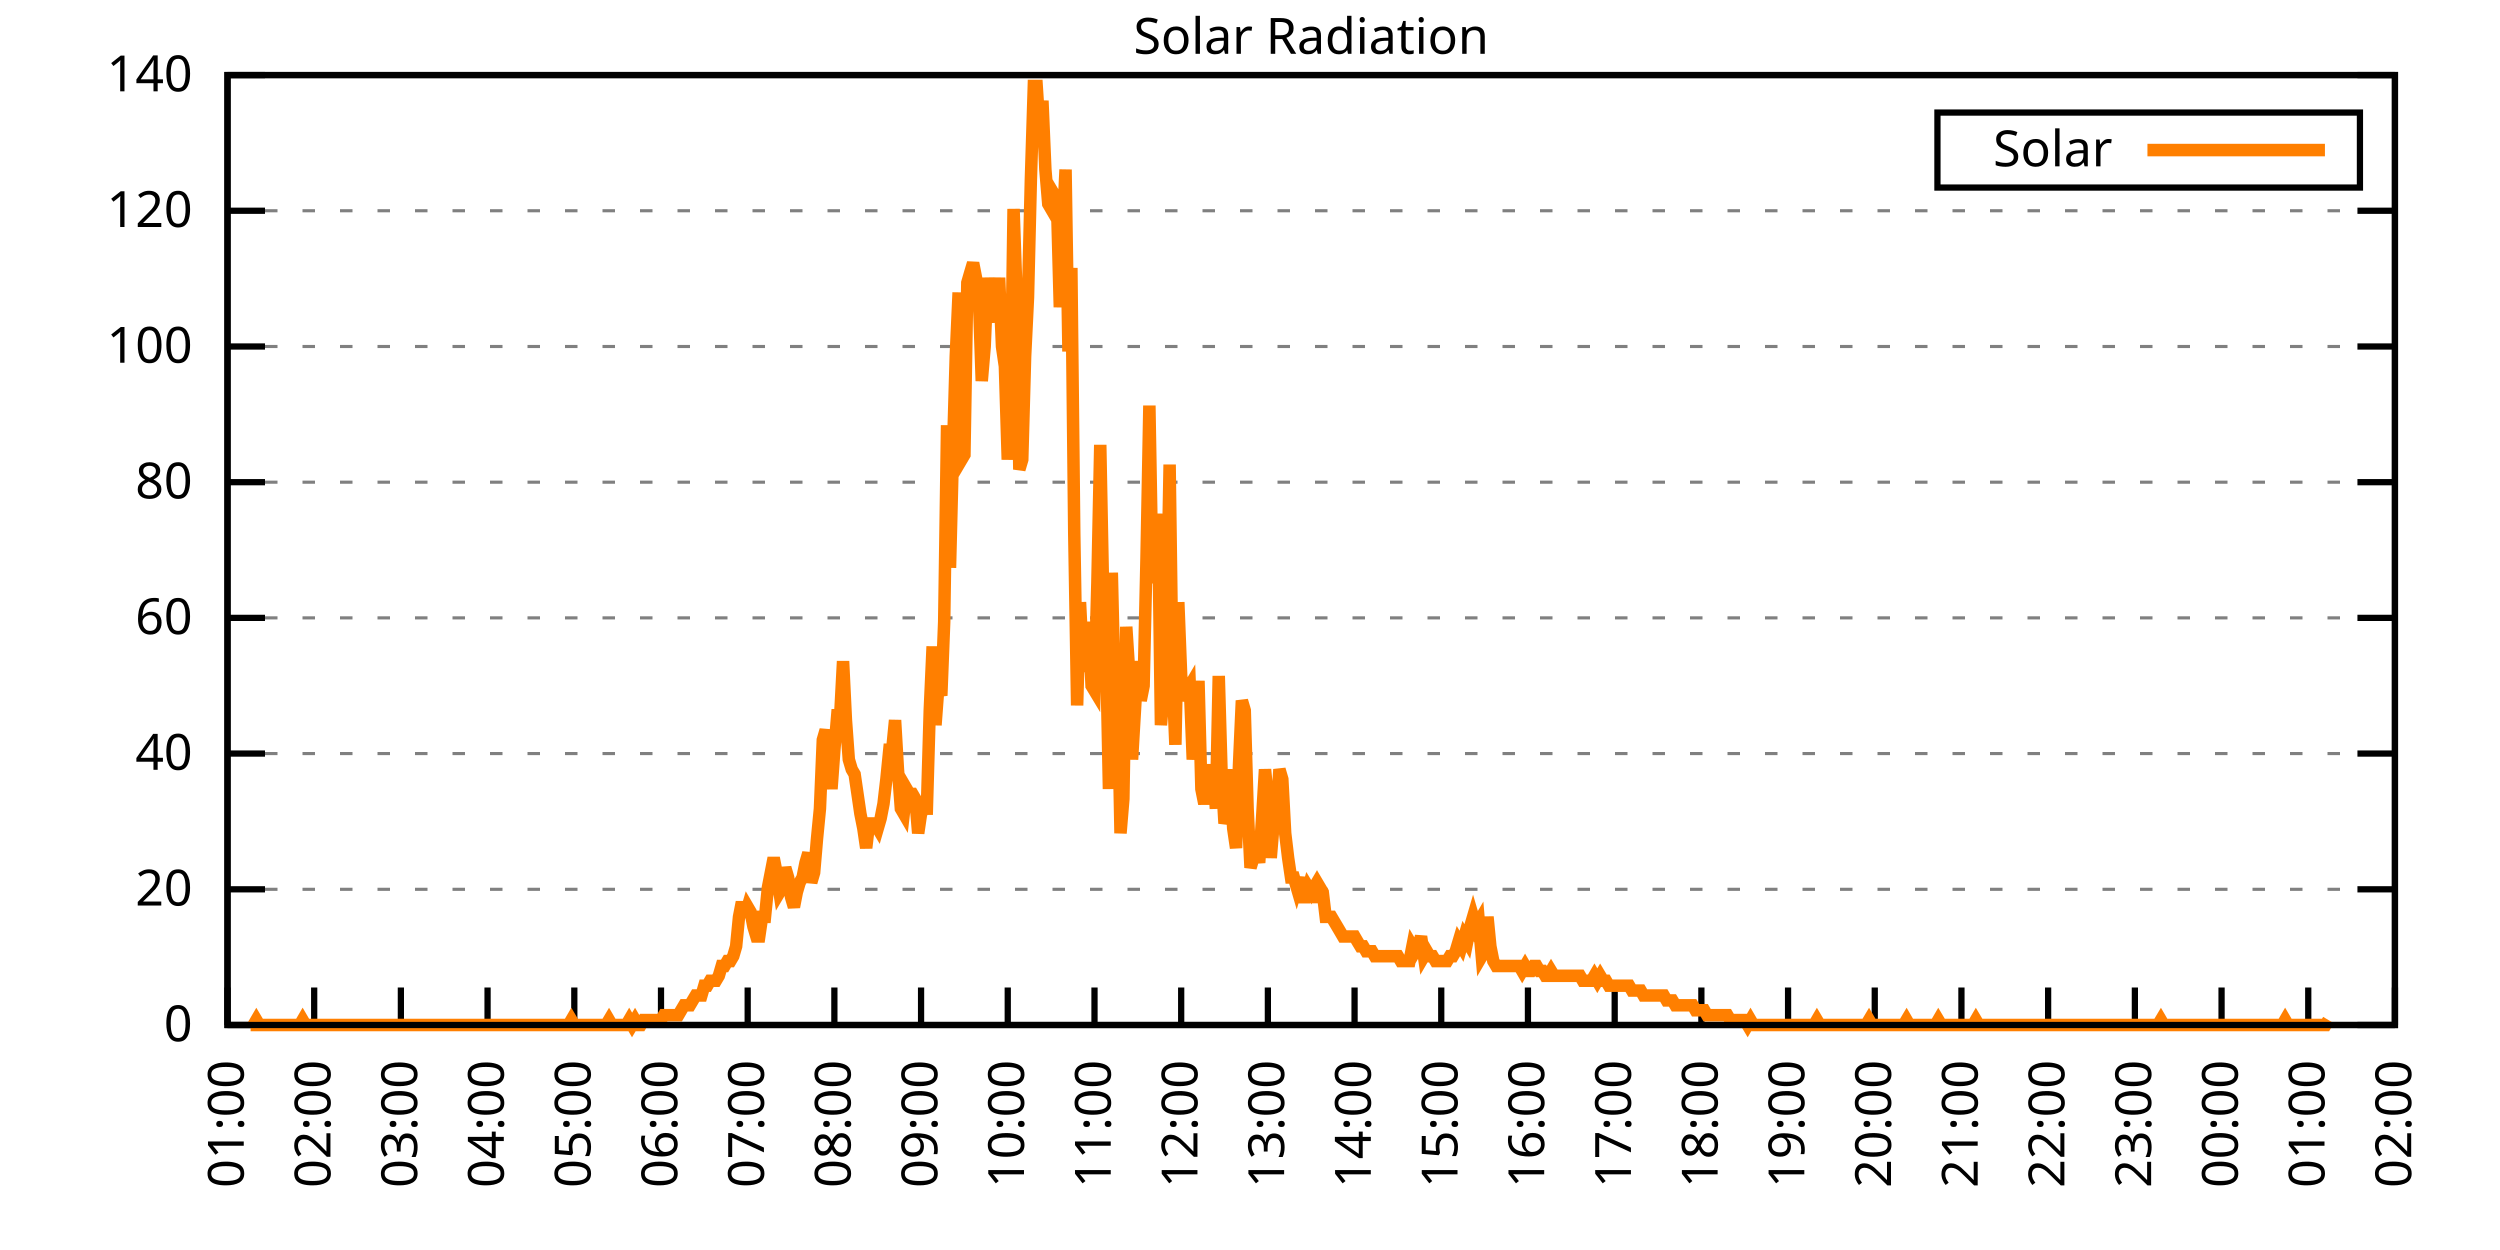
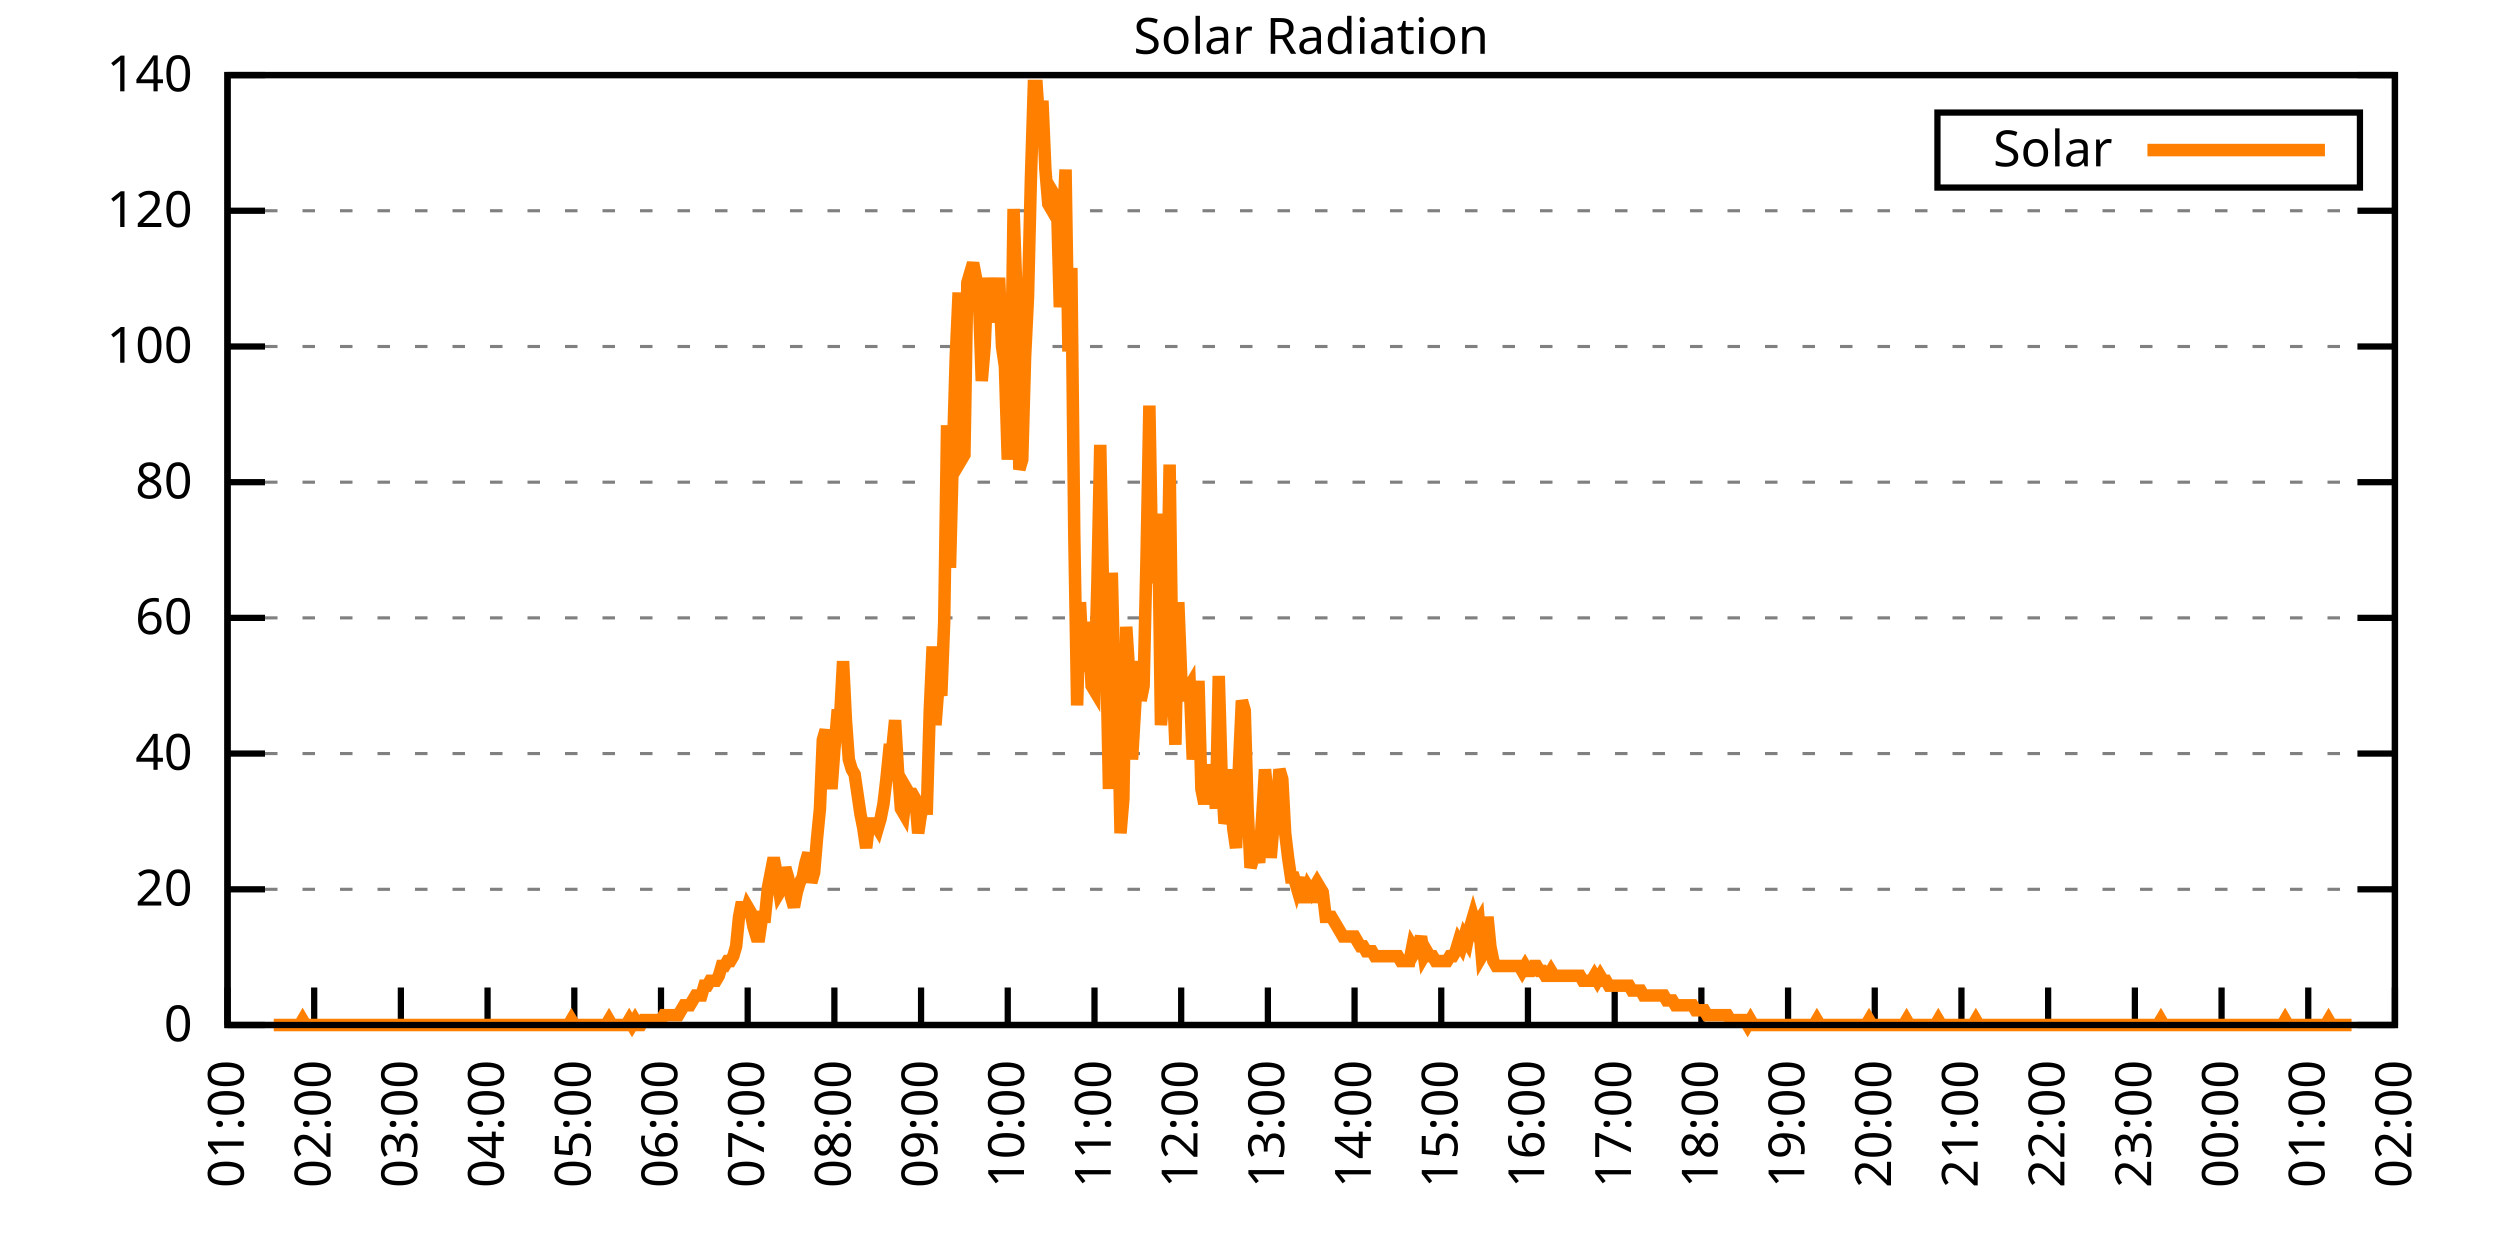
<svg xmlns="http://www.w3.org/2000/svg" xmlns:xlink="http://www.w3.org/1999/xlink" width="400" height="200" viewBox="0 0 400 200">
  <g id="gnuplot_canvas">
    <rect x="0" y="0" width="400" height="200" fill="none" />
    <defs>
      <circle id="gpDot" r="0.5" stroke-width="0.5" stroke="currentColor" />
      <path id="gpPt0" stroke-width="0.333" stroke="currentColor" d="M-1,0 h2 M0,-1 v2" />
      <path id="gpPt1" stroke-width="0.333" stroke="currentColor" d="M-1,-1 L1,1 M1,-1 L-1,1" />
      <path id="gpPt2" stroke-width="0.333" stroke="currentColor" d="M-1,0 L1,0 M0,-1 L0,1 M-1,-1 L1,1 M-1,1 L1,-1" />
      <rect id="gpPt3" stroke-width="0.333" stroke="currentColor" x="-1" y="-1" width="2" height="2" />
      <rect id="gpPt4" stroke-width="0.333" stroke="currentColor" fill="currentColor" x="-1" y="-1" width="2" height="2" />
      <circle id="gpPt5" stroke-width="0.333" stroke="currentColor" cx="0" cy="0" r="1" />
      <use xlink:href="#gpPt5" id="gpPt6" fill="currentColor" stroke="none" />
      <path id="gpPt7" stroke-width="0.333" stroke="currentColor" d="M0,-1.33 L-1.33,0.67 L1.33,0.67 z" />
      <use xlink:href="#gpPt7" id="gpPt8" fill="currentColor" stroke="none" />
      <use xlink:href="#gpPt7" id="gpPt9" stroke="currentColor" transform="rotate(180)" />
      <use xlink:href="#gpPt9" id="gpPt10" fill="currentColor" stroke="none" />
      <use xlink:href="#gpPt3" id="gpPt11" stroke="currentColor" transform="rotate(45)" />
      <use xlink:href="#gpPt11" id="gpPt12" fill="currentColor" stroke="none" />
      <path id="gpPt13" stroke-width="0.333" stroke="currentColor" d="M0,1.330 L1.265,0.411 L0.782,-1.067 L-0.782,-1.076 L-1.265,0.411 z" />
      <use xlink:href="#gpPt13" id="gpPt14" fill="currentColor" stroke="none" />
      <filter id="textbox" filterUnits="objectBoundingBox" x="0" y="0" height="1" width="1">
        <feFlood flood-color="white" flood-opacity="1" result="bgnd" />
        <feComposite in="SourceGraphic" in2="bgnd" operator="atop" />
      </filter>
      <filter id="greybox" filterUnits="objectBoundingBox" x="0" y="0" height="1" width="1">
        <feFlood flood-color="lightgrey" flood-opacity="1" result="grey" />
        <feComposite in="SourceGraphic" in2="grey" operator="atop" />
      </filter>
    </defs>
    <g fill="none" color="white" stroke="currentColor" stroke-width="1.00" stroke-linecap="butt" stroke-linejoin="miter">
</g>
    <g fill="none" color="black" stroke="currentColor" stroke-width="1.00" stroke-linecap="butt" stroke-linejoin="miter">
      <g stroke="none" shape-rendering="crispEdges">
        <polygon fill="rgb(255, 255, 255)" points="36.40,164.00 383.18,164.00 383.18,12.02 36.40,12.02 " />
      </g>
    </g>
    <g fill="none" color="black" stroke="currentColor" stroke-width="1.00" stroke-linecap="butt" stroke-linejoin="miter">
</g>
    <g fill="none" color="black" stroke="black" stroke-width="0.50" stroke-linecap="butt" stroke-linejoin="miter">
</g>
    <g fill="none" color="gray" stroke="currentColor" stroke-width="0.50" stroke-linecap="butt" stroke-linejoin="miter">
      <path stroke="gray" stroke-dasharray="2,4" class="gridline" d="M36.40,164.00 L383.19,164.00  " />
    </g>
    <g fill="none" color="gray" stroke="gray" stroke-width="1.00" stroke-linecap="butt" stroke-linejoin="miter">
</g>
    <g fill="none" color="black" stroke="currentColor" stroke-width="1.00" stroke-linecap="butt" stroke-linejoin="miter">
      <path stroke="black" d="M36.40,164.00 L42.40,164.00 M383.19,164.00 L377.19,164.00  " />
      <g transform="translate(30.80,166.60)" stroke="none" fill="black" font-family="Sans" font-size="8.00" text-anchor="end">
        <text>
          <tspan font-family="Sans"> 0</tspan>
        </text>
      </g>
    </g>
    <g fill="none" color="black" stroke="currentColor" stroke-width="1.00" stroke-linecap="butt" stroke-linejoin="miter">
</g>
    <g fill="none" color="black" stroke="black" stroke-width="0.50" stroke-linecap="butt" stroke-linejoin="miter">
</g>
    <g fill="none" color="gray" stroke="currentColor" stroke-width="0.50" stroke-linecap="butt" stroke-linejoin="miter">
      <path stroke="gray" stroke-dasharray="2,4" class="gridline" d="M36.40,142.29 L383.19,142.29  " />
    </g>
    <g fill="none" color="gray" stroke="gray" stroke-width="1.00" stroke-linecap="butt" stroke-linejoin="miter">
</g>
    <g fill="none" color="black" stroke="currentColor" stroke-width="1.00" stroke-linecap="butt" stroke-linejoin="miter">
      <path stroke="black" d="M36.40,142.29 L42.40,142.29 M383.19,142.29 L377.19,142.29  " />
      <g transform="translate(30.80,144.89)" stroke="none" fill="black" font-family="Sans" font-size="8.00" text-anchor="end">
        <text>
          <tspan font-family="Sans"> 20</tspan>
        </text>
      </g>
    </g>
    <g fill="none" color="black" stroke="currentColor" stroke-width="1.00" stroke-linecap="butt" stroke-linejoin="miter">
</g>
    <g fill="none" color="black" stroke="black" stroke-width="0.50" stroke-linecap="butt" stroke-linejoin="miter">
</g>
    <g fill="none" color="gray" stroke="currentColor" stroke-width="0.50" stroke-linecap="butt" stroke-linejoin="miter">
      <path stroke="gray" stroke-dasharray="2,4" class="gridline" d="M36.40,120.57 L383.19,120.57  " />
    </g>
    <g fill="none" color="gray" stroke="gray" stroke-width="1.00" stroke-linecap="butt" stroke-linejoin="miter">
</g>
    <g fill="none" color="black" stroke="currentColor" stroke-width="1.00" stroke-linecap="butt" stroke-linejoin="miter">
      <path stroke="black" d="M36.40,120.57 L42.40,120.57 M383.19,120.57 L377.19,120.57  " />
      <g transform="translate(30.80,123.17)" stroke="none" fill="black" font-family="Sans" font-size="8.00" text-anchor="end">
        <text>
          <tspan font-family="Sans"> 40</tspan>
        </text>
      </g>
    </g>
    <g fill="none" color="black" stroke="currentColor" stroke-width="1.00" stroke-linecap="butt" stroke-linejoin="miter">
</g>
    <g fill="none" color="black" stroke="black" stroke-width="0.50" stroke-linecap="butt" stroke-linejoin="miter">
</g>
    <g fill="none" color="gray" stroke="currentColor" stroke-width="0.50" stroke-linecap="butt" stroke-linejoin="miter">
      <path stroke="gray" stroke-dasharray="2,4" class="gridline" d="M36.40,98.86 L383.19,98.86  " />
    </g>
    <g fill="none" color="gray" stroke="gray" stroke-width="1.00" stroke-linecap="butt" stroke-linejoin="miter">
</g>
    <g fill="none" color="black" stroke="currentColor" stroke-width="1.00" stroke-linecap="butt" stroke-linejoin="miter">
      <path stroke="black" d="M36.40,98.86 L42.40,98.86 M383.19,98.86 L377.19,98.86  " />
      <g transform="translate(30.80,101.46)" stroke="none" fill="black" font-family="Sans" font-size="8.00" text-anchor="end">
        <text>
          <tspan font-family="Sans"> 60</tspan>
        </text>
      </g>
    </g>
    <g fill="none" color="black" stroke="currentColor" stroke-width="1.00" stroke-linecap="butt" stroke-linejoin="miter">
</g>
    <g fill="none" color="black" stroke="black" stroke-width="0.50" stroke-linecap="butt" stroke-linejoin="miter">
</g>
    <g fill="none" color="gray" stroke="currentColor" stroke-width="0.50" stroke-linecap="butt" stroke-linejoin="miter">
      <path stroke="gray" stroke-dasharray="2,4" class="gridline" d="M36.40,77.15 L383.19,77.15  " />
    </g>
    <g fill="none" color="gray" stroke="gray" stroke-width="1.00" stroke-linecap="butt" stroke-linejoin="miter">
</g>
    <g fill="none" color="black" stroke="currentColor" stroke-width="1.00" stroke-linecap="butt" stroke-linejoin="miter">
      <path stroke="black" d="M36.40,77.15 L42.40,77.15 M383.19,77.15 L377.19,77.15  " />
      <g transform="translate(30.80,79.75)" stroke="none" fill="black" font-family="Sans" font-size="8.00" text-anchor="end">
        <text>
          <tspan font-family="Sans"> 80</tspan>
        </text>
      </g>
    </g>
    <g fill="none" color="black" stroke="currentColor" stroke-width="1.00" stroke-linecap="butt" stroke-linejoin="miter">
</g>
    <g fill="none" color="black" stroke="black" stroke-width="0.50" stroke-linecap="butt" stroke-linejoin="miter">
</g>
    <g fill="none" color="gray" stroke="currentColor" stroke-width="0.50" stroke-linecap="butt" stroke-linejoin="miter">
      <path stroke="gray" stroke-dasharray="2,4" class="gridline" d="M36.40,55.44 L383.19,55.44  " />
    </g>
    <g fill="none" color="gray" stroke="gray" stroke-width="1.00" stroke-linecap="butt" stroke-linejoin="miter">
</g>
    <g fill="none" color="black" stroke="currentColor" stroke-width="1.00" stroke-linecap="butt" stroke-linejoin="miter">
      <path stroke="black" d="M36.40,55.44 L42.40,55.44 M383.19,55.44 L377.19,55.44  " />
      <g transform="translate(30.80,58.04)" stroke="none" fill="black" font-family="Sans" font-size="8.00" text-anchor="end">
        <text>
          <tspan font-family="Sans"> 100</tspan>
        </text>
      </g>
    </g>
    <g fill="none" color="black" stroke="currentColor" stroke-width="1.00" stroke-linecap="butt" stroke-linejoin="miter">
</g>
    <g fill="none" color="black" stroke="black" stroke-width="0.50" stroke-linecap="butt" stroke-linejoin="miter">
</g>
    <g fill="none" color="gray" stroke="currentColor" stroke-width="0.50" stroke-linecap="butt" stroke-linejoin="miter">
      <path stroke="gray" stroke-dasharray="2,4" class="gridline" d="M36.40,33.72 L383.19,33.72  " />
    </g>
    <g fill="none" color="gray" stroke="gray" stroke-width="1.00" stroke-linecap="butt" stroke-linejoin="miter">
</g>
    <g fill="none" color="black" stroke="currentColor" stroke-width="1.00" stroke-linecap="butt" stroke-linejoin="miter">
      <path stroke="black" d="M36.40,33.72 L42.40,33.72 M383.19,33.72 L377.19,33.72  " />
      <g transform="translate(30.80,36.32)" stroke="none" fill="black" font-family="Sans" font-size="8.00" text-anchor="end">
        <text>
          <tspan font-family="Sans"> 120</tspan>
        </text>
      </g>
    </g>
    <g fill="none" color="black" stroke="currentColor" stroke-width="1.00" stroke-linecap="butt" stroke-linejoin="miter">
</g>
    <g fill="none" color="black" stroke="black" stroke-width="0.50" stroke-linecap="butt" stroke-linejoin="miter">
</g>
    <g fill="none" color="gray" stroke="currentColor" stroke-width="0.50" stroke-linecap="butt" stroke-linejoin="miter">
      <path stroke="gray" stroke-dasharray="2,4" class="gridline" d="M36.40,12.01 L383.19,12.01  " />
    </g>
    <g fill="none" color="gray" stroke="gray" stroke-width="1.00" stroke-linecap="butt" stroke-linejoin="miter">
</g>
    <g fill="none" color="black" stroke="currentColor" stroke-width="1.00" stroke-linecap="butt" stroke-linejoin="miter">
      <path stroke="black" d="M36.40,12.01 L42.40,12.01 M383.19,12.01 L377.19,12.01  " />
      <g transform="translate(30.80,14.61)" stroke="none" fill="black" font-family="Sans" font-size="8.00" text-anchor="end">
        <text>
          <tspan font-family="Sans"> 140</tspan>
        </text>
      </g>
    </g>
    <g fill="none" color="black" stroke="currentColor" stroke-width="1.00" stroke-linecap="butt" stroke-linejoin="miter">
      <path stroke="black" d="M36.40,164.00 L36.40,158.00  " />
      <g transform="translate(39.00,169.60) rotate(270.00)" stroke="none" fill="black" font-family="Sans" font-size="8.00" text-anchor="end">
        <text>
          <tspan font-family="Sans">01:00</tspan>
        </text>
      </g>
    </g>
    <g fill="none" color="black" stroke="currentColor" stroke-width="1.00" stroke-linecap="butt" stroke-linejoin="miter">
      <path stroke="black" d="M50.27,164.00 L50.27,158.00  " />
      <g transform="translate(52.87,169.60) rotate(270.00)" stroke="none" fill="black" font-family="Sans" font-size="8.00" text-anchor="end">
        <text>
          <tspan font-family="Sans">02:00</tspan>
        </text>
      </g>
    </g>
    <g fill="none" color="black" stroke="currentColor" stroke-width="1.00" stroke-linecap="butt" stroke-linejoin="miter">
      <path stroke="black" d="M64.14,164.00 L64.14,158.00  " />
      <g transform="translate(66.74,169.60) rotate(270.00)" stroke="none" fill="black" font-family="Sans" font-size="8.00" text-anchor="end">
        <text>
          <tspan font-family="Sans">03:00</tspan>
        </text>
      </g>
    </g>
    <g fill="none" color="black" stroke="currentColor" stroke-width="1.00" stroke-linecap="butt" stroke-linejoin="miter">
      <path stroke="black" d="M78.01,164.00 L78.01,158.00  " />
      <g transform="translate(80.61,169.60) rotate(270.00)" stroke="none" fill="black" font-family="Sans" font-size="8.00" text-anchor="end">
        <text>
          <tspan font-family="Sans">04:00</tspan>
        </text>
      </g>
    </g>
    <g fill="none" color="black" stroke="currentColor" stroke-width="1.00" stroke-linecap="butt" stroke-linejoin="miter">
      <path stroke="black" d="M91.89,164.00 L91.89,158.00  " />
      <g transform="translate(94.49,169.60) rotate(270.00)" stroke="none" fill="black" font-family="Sans" font-size="8.00" text-anchor="end">
        <text>
          <tspan font-family="Sans">05:00</tspan>
        </text>
      </g>
    </g>
    <g fill="none" color="black" stroke="currentColor" stroke-width="1.00" stroke-linecap="butt" stroke-linejoin="miter">
      <path stroke="black" d="M105.76,164.00 L105.76,158.00  " />
      <g transform="translate(108.36,169.60) rotate(270.00)" stroke="none" fill="black" font-family="Sans" font-size="8.00" text-anchor="end">
        <text>
          <tspan font-family="Sans">06:00</tspan>
        </text>
      </g>
    </g>
    <g fill="none" color="black" stroke="currentColor" stroke-width="1.00" stroke-linecap="butt" stroke-linejoin="miter">
      <path stroke="black" d="M119.63,164.00 L119.63,158.00  " />
      <g transform="translate(122.23,169.60) rotate(270.00)" stroke="none" fill="black" font-family="Sans" font-size="8.00" text-anchor="end">
        <text>
          <tspan font-family="Sans">07:00</tspan>
        </text>
      </g>
    </g>
    <g fill="none" color="black" stroke="currentColor" stroke-width="1.00" stroke-linecap="butt" stroke-linejoin="miter">
      <path stroke="black" d="M133.50,164.00 L133.50,158.00  " />
      <g transform="translate(136.10,169.60) rotate(270.00)" stroke="none" fill="black" font-family="Sans" font-size="8.00" text-anchor="end">
        <text>
          <tspan font-family="Sans">08:00</tspan>
        </text>
      </g>
    </g>
    <g fill="none" color="black" stroke="currentColor" stroke-width="1.00" stroke-linecap="butt" stroke-linejoin="miter">
      <path stroke="black" d="M147.37,164.00 L147.37,158.00  " />
      <g transform="translate(149.97,169.60) rotate(270.00)" stroke="none" fill="black" font-family="Sans" font-size="8.00" text-anchor="end">
        <text>
          <tspan font-family="Sans">09:00</tspan>
        </text>
      </g>
    </g>
    <g fill="none" color="black" stroke="currentColor" stroke-width="1.00" stroke-linecap="butt" stroke-linejoin="miter">
      <path stroke="black" d="M161.24,164.00 L161.24,158.00  " />
      <g transform="translate(163.84,169.60) rotate(270.00)" stroke="none" fill="black" font-family="Sans" font-size="8.00" text-anchor="end">
        <text>
          <tspan font-family="Sans">10:00</tspan>
        </text>
      </g>
    </g>
    <g fill="none" color="black" stroke="currentColor" stroke-width="1.00" stroke-linecap="butt" stroke-linejoin="miter">
      <path stroke="black" d="M175.12,164.00 L175.12,158.00  " />
      <g transform="translate(177.72,169.60) rotate(270.00)" stroke="none" fill="black" font-family="Sans" font-size="8.00" text-anchor="end">
        <text>
          <tspan font-family="Sans">11:00</tspan>
        </text>
      </g>
    </g>
    <g fill="none" color="black" stroke="currentColor" stroke-width="1.00" stroke-linecap="butt" stroke-linejoin="miter">
      <path stroke="black" d="M188.99,164.00 L188.99,158.00  " />
      <g transform="translate(191.59,169.60) rotate(270.00)" stroke="none" fill="black" font-family="Sans" font-size="8.00" text-anchor="end">
        <text>
          <tspan font-family="Sans">12:00</tspan>
        </text>
      </g>
    </g>
    <g fill="none" color="black" stroke="currentColor" stroke-width="1.00" stroke-linecap="butt" stroke-linejoin="miter">
      <path stroke="black" d="M202.86,164.00 L202.86,158.00  " />
      <g transform="translate(205.46,169.60) rotate(270.00)" stroke="none" fill="black" font-family="Sans" font-size="8.00" text-anchor="end">
        <text>
          <tspan font-family="Sans">13:00</tspan>
        </text>
      </g>
    </g>
    <g fill="none" color="black" stroke="currentColor" stroke-width="1.00" stroke-linecap="butt" stroke-linejoin="miter">
      <path stroke="black" d="M216.73,164.00 L216.73,158.00  " />
      <g transform="translate(219.33,169.60) rotate(270.00)" stroke="none" fill="black" font-family="Sans" font-size="8.00" text-anchor="end">
        <text>
          <tspan font-family="Sans">14:00</tspan>
        </text>
      </g>
    </g>
    <g fill="none" color="black" stroke="currentColor" stroke-width="1.00" stroke-linecap="butt" stroke-linejoin="miter">
      <path stroke="black" d="M230.60,164.00 L230.60,158.00  " />
      <g transform="translate(233.20,169.60) rotate(270.00)" stroke="none" fill="black" font-family="Sans" font-size="8.00" text-anchor="end">
        <text>
          <tspan font-family="Sans">15:00</tspan>
        </text>
      </g>
    </g>
    <g fill="none" color="black" stroke="currentColor" stroke-width="1.00" stroke-linecap="butt" stroke-linejoin="miter">
      <path stroke="black" d="M244.47,164.00 L244.47,158.00  " />
      <g transform="translate(247.07,169.60) rotate(270.00)" stroke="none" fill="black" font-family="Sans" font-size="8.00" text-anchor="end">
        <text>
          <tspan font-family="Sans">16:00</tspan>
        </text>
      </g>
    </g>
    <g fill="none" color="black" stroke="currentColor" stroke-width="1.00" stroke-linecap="butt" stroke-linejoin="miter">
      <path stroke="black" d="M258.35,164.00 L258.35,158.00  " />
      <g transform="translate(260.95,169.60) rotate(270.00)" stroke="none" fill="black" font-family="Sans" font-size="8.00" text-anchor="end">
        <text>
          <tspan font-family="Sans">17:00</tspan>
        </text>
      </g>
    </g>
    <g fill="none" color="black" stroke="currentColor" stroke-width="1.00" stroke-linecap="butt" stroke-linejoin="miter">
      <path stroke="black" d="M272.22,164.00 L272.22,158.00  " />
      <g transform="translate(274.82,169.60) rotate(270.00)" stroke="none" fill="black" font-family="Sans" font-size="8.00" text-anchor="end">
        <text>
          <tspan font-family="Sans">18:00</tspan>
        </text>
      </g>
    </g>
    <g fill="none" color="black" stroke="currentColor" stroke-width="1.00" stroke-linecap="butt" stroke-linejoin="miter">
      <path stroke="black" d="M286.09,164.00 L286.09,158.00  " />
      <g transform="translate(288.69,169.60) rotate(270.00)" stroke="none" fill="black" font-family="Sans" font-size="8.00" text-anchor="end">
        <text>
          <tspan font-family="Sans">19:00</tspan>
        </text>
      </g>
    </g>
    <g fill="none" color="black" stroke="currentColor" stroke-width="1.00" stroke-linecap="butt" stroke-linejoin="miter">
      <path stroke="black" d="M299.96,164.00 L299.96,158.00  " />
      <g transform="translate(302.56,169.60) rotate(270.00)" stroke="none" fill="black" font-family="Sans" font-size="8.00" text-anchor="end">
        <text>
          <tspan font-family="Sans">20:00</tspan>
        </text>
      </g>
    </g>
    <g fill="none" color="black" stroke="currentColor" stroke-width="1.00" stroke-linecap="butt" stroke-linejoin="miter">
      <path stroke="black" d="M313.83,164.00 L313.83,158.00  " />
      <g transform="translate(316.43,169.60) rotate(270.00)" stroke="none" fill="black" font-family="Sans" font-size="8.00" text-anchor="end">
        <text>
          <tspan font-family="Sans">21:00</tspan>
        </text>
      </g>
    </g>
    <g fill="none" color="black" stroke="currentColor" stroke-width="1.00" stroke-linecap="butt" stroke-linejoin="miter">
      <path stroke="black" d="M327.70,164.00 L327.70,158.00  " />
      <g transform="translate(330.30,169.60) rotate(270.00)" stroke="none" fill="black" font-family="Sans" font-size="8.00" text-anchor="end">
        <text>
          <tspan font-family="Sans">22:00</tspan>
        </text>
      </g>
    </g>
    <g fill="none" color="black" stroke="currentColor" stroke-width="1.00" stroke-linecap="butt" stroke-linejoin="miter">
      <path stroke="black" d="M341.58,164.00 L341.58,158.00  " />
      <g transform="translate(344.18,169.60) rotate(270.00)" stroke="none" fill="black" font-family="Sans" font-size="8.00" text-anchor="end">
        <text>
          <tspan font-family="Sans">23:00</tspan>
        </text>
      </g>
    </g>
    <g fill="none" color="black" stroke="currentColor" stroke-width="1.00" stroke-linecap="butt" stroke-linejoin="miter">
      <path stroke="black" d="M355.45,164.00 L355.45,158.00  " />
      <g transform="translate(358.05,169.60) rotate(270.00)" stroke="none" fill="black" font-family="Sans" font-size="8.00" text-anchor="end">
        <text>
          <tspan font-family="Sans">00:00</tspan>
        </text>
      </g>
    </g>
    <g fill="none" color="black" stroke="currentColor" stroke-width="1.00" stroke-linecap="butt" stroke-linejoin="miter">
      <path stroke="black" d="M369.32,164.00 L369.32,158.00  " />
      <g transform="translate(371.92,169.60) rotate(270.00)" stroke="none" fill="black" font-family="Sans" font-size="8.00" text-anchor="end">
        <text>
          <tspan font-family="Sans">01:00</tspan>
        </text>
      </g>
    </g>
    <g fill="none" color="black" stroke="currentColor" stroke-width="1.00" stroke-linecap="butt" stroke-linejoin="miter">
      <path stroke="black" d="M383.19,164.00 L383.19,158.00  " />
      <g transform="translate(385.79,169.60) rotate(270.00)" stroke="none" fill="black" font-family="Sans" font-size="8.00" text-anchor="end">
        <text>
          <tspan font-family="Sans">02:00</tspan>
        </text>
      </g>
    </g>
    <g fill="none" color="black" stroke="currentColor" stroke-width="1.00" stroke-linecap="butt" stroke-linejoin="miter">
</g>
    <g fill="none" color="black" stroke="currentColor" stroke-width="1.00" stroke-linecap="butt" stroke-linejoin="miter">
      <path stroke="black" d="M36.40,12.01 L36.40,164.00 L383.19,164.00 L383.19,12.01 L36.40,12.01 Z  " />
    </g>
    <g fill="none" color="black" stroke="currentColor" stroke-width="1.00" stroke-linecap="butt" stroke-linejoin="miter">
</g>
    <g fill="none" color="black" stroke="currentColor" stroke-width="1.00" stroke-linecap="butt" stroke-linejoin="miter">
      <path stroke="black" d="M309.99,30.01 L309.99,18.01 L377.59,18.01 L377.59,30.01 L309.99,30.01 Z  " />
    </g>
    <g id="Solar_Radiation_plot_1">
      <g fill="none" color="white" stroke="black" stroke-width="2.00" stroke-linecap="butt" stroke-linejoin="miter">
</g>
      <g fill="none" color="black" stroke="currentColor" stroke-width="2.00" stroke-linecap="butt" stroke-linejoin="miter">
        <g transform="translate(337.99,26.61)" stroke="none" fill="black" font-family="Sans" font-size="8.00" text-anchor="end">
          <text>
            <tspan font-family="Sans">Solar</tspan>
          </text>
        </g>
      </g>
      <g fill="none" color="black" stroke="currentColor" stroke-width="2.00" stroke-linecap="butt" stroke-linejoin="miter">
-         <path stroke="rgb(255, 127,   0)" d="M343.59,24.01 L371.99,24.01 M40.10,164.00 L40.56,164.00 L41.02,163.21 L41.49,164.00 L41.95,164.00 L42.41,164.00   L42.87,164.00 L43.34,164.00 L43.80,164.00 L44.26,164.00 L44.72,164.00 L45.19,164.00 L45.65,164.00 L46.11,164.00   L46.57,164.00 L47.03,164.00 L47.50,164.00 L47.96,164.00 L48.42,163.21 L48.88,164.00 L49.35,164.00 L49.81,164.00   L50.27,164.00 L50.73,164.00 L51.20,164.00 L51.66,164.00 L52.12,164.00 L52.58,164.00 L53.05,164.00 L53.51,164.00   L53.97,164.00 L54.43,164.00 L54.90,164.00 L55.36,164.00 L55.82,164.00 L56.28,164.00 L56.75,164.00 L57.21,164.00   L57.67,164.00 L58.13,164.00 L58.59,164.00 L59.06,164.00 L59.52,164.00 L59.98,164.00 L60.44,164.00 L60.91,164.00   L61.37,164.00 L61.83,164.00 L62.29,164.00 L62.76,164.00 L63.22,164.00 L63.68,164.00 L64.14,164.00 L64.61,164.00   L65.07,164.00 L65.53,164.00 L65.99,164.00 L66.46,164.00 L66.92,164.00 L67.38,164.00 L67.84,164.00 L68.30,164.00   L68.77,164.00 L69.23,164.00 L69.69,164.00 L70.15,164.00 L70.62,164.00 L71.08,164.00 L71.54,164.00 L72.00,164.00   L72.47,164.00 L72.93,164.00 L73.39,164.00 L73.85,164.00 L74.32,164.00 L74.78,164.00 L75.24,164.00 L75.70,164.00   L76.17,164.00 L76.63,164.00 L77.09,164.00 L77.55,164.00 L78.01,164.00 L78.48,164.00 L78.94,164.00 L79.40,164.00   L79.86,164.00 L80.33,164.00 L80.79,164.00 L81.25,164.00 L81.71,164.00 L82.18,164.00 L82.64,164.00 L83.10,164.00   L83.56,164.00 L84.03,164.00 L84.49,164.00 L84.95,164.00 L85.41,164.00 L85.88,164.00 L86.34,164.00 L86.80,164.00   L87.26,164.00 L87.72,164.00 L88.19,164.00 L88.65,164.00 L89.11,164.00 L89.57,164.00 L90.04,164.00 L90.50,164.00   L90.96,164.00 L91.42,163.21 L91.89,164.00 L92.35,164.00 L92.81,164.00 L93.27,164.00 L93.74,164.00 L94.20,164.00   L94.66,164.00 L95.12,164.00 L95.59,164.00 L96.05,164.00 L96.51,164.00 L96.97,164.00 L97.44,163.21 L97.90,164.00   L98.36,164.00 L98.82,164.00 L99.28,164.00 L99.75,164.00 L100.21,164.00 L100.67,163.21 L101.13,164.00 L101.60,163.21   L102.06,164.00 L102.52,164.00 L102.98,163.21 L103.45,163.21 L103.91,163.21 L104.37,163.21 L104.83,163.21 L105.30,163.21   L105.76,163.21 L106.22,162.43 L106.68,162.43 L107.15,162.43 L107.61,162.43 L108.07,162.43 L108.53,162.43 L108.99,161.64   L109.46,160.85 L109.92,160.85 L110.38,160.85 L110.84,160.07 L111.31,159.28 L111.77,159.28 L112.23,159.28 L112.69,157.71   L113.16,157.71 L113.62,156.92 L114.08,156.92 L114.54,156.92 L115.01,156.13 L115.47,154.56 L115.93,154.56 L116.39,153.77   L116.86,153.77 L117.32,152.99 L117.78,151.41 L118.24,146.70 L118.70,144.34 L119.17,146.70 L119.63,145.12 L120.09,145.91   L120.55,148.27 L121.02,149.84 L121.48,149.84 L121.94,146.70 L122.40,146.70 L122.87,141.98 L123.33,139.62 L123.79,137.26   L124.25,139.62 L124.72,142.76 L125.18,141.98 L125.64,138.83 L126.10,140.40 L126.57,143.55 L127.03,145.12 L127.49,142.76   L127.95,141.19 L128.41,140.40 L128.88,138.04 L129.34,136.47 L129.80,141.19 L130.26,139.62 L130.73,134.11 L131.19,129.39   L131.65,118.38 L132.11,116.80 L132.58,120.74 L133.04,126.24 L133.50,119.95 L133.96,114.44 L134.43,114.44 L134.89,105.79   L135.35,115.23 L135.81,121.52 L136.28,123.10 L136.74,123.88 L137.20,127.03 L137.66,130.18 L138.13,132.54 L138.59,135.68   L139.05,131.75 L139.51,131.75 L139.97,131.75 L140.44,132.54 L140.90,130.96 L141.36,128.60 L141.82,124.67 L142.29,119.95   L142.75,119.95 L143.21,115.23 L143.67,123.10 L144.14,129.39 L144.60,130.18 L145.06,126.24 L145.52,127.03 L145.99,127.03   L146.45,127.82 L146.91,133.32 L147.37,130.18 L147.84,129.39 L148.30,129.39 L148.76,113.66 L149.22,103.43 L149.68,116.02   L150.15,109.73 L150.61,111.30 L151.07,99.50 L151.53,68.04 L152.00,90.85 L152.46,72.76 L152.92,57.02 L153.38,46.80   L153.85,73.54 L154.31,72.76 L154.77,45.23 L155.23,43.65 L155.70,42.08 L156.16,44.44 L156.62,47.58 L157.08,60.96   L157.55,55.45 L158.01,44.44 L158.47,50.73 L158.93,49.16 L159.39,51.52 L159.86,44.44 L160.32,55.45 L160.78,58.60   L161.24,73.54 L161.71,64.89 L162.17,33.43 L162.63,46.80 L163.09,75.12 L163.56,73.54 L164.02,57.02 L164.48,47.58   L164.94,28.71 L165.41,13.76 L165.87,13.76 L166.33,20.84 L166.79,16.12 L167.26,27.13 L167.72,32.64 L168.18,33.43   L168.64,31.07 L169.10,31.85 L169.57,49.16 L170.03,36.57 L170.49,27.13 L170.95,56.24 L171.42,42.87 L171.88,85.34   L172.34,112.87 L172.80,96.35 L173.27,105.79 L173.73,107.37 L174.19,99.50 L174.65,109.73 L175.12,110.51 L175.58,93.21   L176.04,71.18 L176.50,94.78 L176.97,103.43 L177.43,126.24 L177.89,91.63 L178.35,111.30 L178.82,109.73 L179.28,133.32   L179.74,127.82 L180.20,100.29 L180.66,107.37 L181.13,121.52 L181.59,113.66 L182.05,105.79 L182.51,112.09 L182.98,109.73   L183.44,89.27 L183.90,64.89 L184.36,90.85 L184.83,93.21 L185.29,82.19 L185.75,116.02 L186.21,110.51 L186.68,99.50   L187.14,74.33 L187.60,108.15 L188.06,119.16 L188.53,96.35 L188.99,108.15 L189.45,112.09 L189.91,110.51 L190.37,109.73   L190.84,121.52 L191.30,116.80 L191.76,108.94 L192.22,126.24 L192.69,128.60 L193.15,126.24 L193.61,127.82 L194.07,122.31   L194.54,129.39 L195.00,108.15 L195.46,123.88 L195.92,131.75 L196.39,130.18 L196.85,123.10 L197.31,132.54 L197.77,135.68   L198.24,122.31 L198.70,112.09 L199.16,113.66 L199.62,129.39 L200.08,138.83 L200.55,137.26 L201.01,135.68 L201.47,138.04   L201.93,130.96 L202.40,123.10 L202.86,127.82 L203.32,137.26 L203.78,131.75 L204.25,130.18 L204.71,123.10 L205.17,124.67   L205.63,133.32 L206.10,137.26 L206.56,140.40 L207.02,140.40 L207.48,141.98 L207.95,140.40 L208.41,143.55 L208.87,143.55   L209.33,141.98 L209.80,142.76 L210.26,141.98 L210.72,144.34 L211.18,141.98 L211.64,142.76 L212.11,146.70 L212.57,146.70   L213.03,146.70 L213.49,147.48 L213.96,148.27 L214.42,149.05 L214.88,149.84 L215.34,149.84 L215.81,149.84 L216.27,149.84   L216.73,149.84 L217.19,150.63 L217.66,151.41 L218.12,151.41 L218.58,152.20 L219.04,152.20 L219.51,152.20 L219.97,152.99   L220.43,152.99 L220.89,152.99 L221.35,152.99 L221.82,152.99 L222.28,152.99 L222.74,152.99 L223.20,152.99 L223.67,152.99   L224.13,153.77 L224.59,153.77 L225.05,153.77 L225.52,153.77 L225.98,151.41 L226.44,152.20 L226.90,151.41 L227.37,149.84   L227.83,152.99 L228.29,152.20 L228.75,152.99 L229.22,152.99 L229.68,153.77 L230.14,153.77 L230.60,153.77 L231.06,153.77   L231.53,153.77 L231.99,152.99 L232.45,152.99 L232.91,152.20 L233.38,150.63 L233.84,151.41 L234.30,149.84 L234.76,150.63   L235.23,148.27 L235.69,146.70 L236.15,148.27 L236.61,147.48 L237.08,152.99 L237.54,152.20 L238.00,146.70 L238.46,151.41   L238.93,153.77 L239.39,154.56 L239.85,154.56 L240.31,154.56 L240.77,154.56 L241.24,154.56 L241.70,154.56 L242.16,154.56   L242.62,154.56 L243.09,154.56 L243.55,155.35 L244.01,154.56 L244.47,155.35 L244.94,155.35 L245.40,154.56 L245.86,154.56   L246.32,155.35 L246.79,155.35 L247.25,156.13 L247.71,156.13 L248.17,155.35 L248.64,156.13 L249.10,156.13 L249.56,156.13   L250.02,156.13 L250.49,156.13 L250.95,156.13 L251.41,156.13 L251.87,156.13 L252.33,156.13 L252.80,156.13 L253.26,156.92   L253.72,156.92 L254.18,156.92 L254.65,156.92 L255.11,156.13 L255.57,156.92 L256.03,156.13 L256.50,156.92 L256.96,156.92   L257.42,157.71 L257.88,157.71 L258.35,157.71 L258.81,157.71 L259.27,157.71 L259.73,157.71 L260.20,157.71 L260.66,157.71   L261.12,158.49 L261.58,158.49 L262.04,158.49 L262.51,158.49 L262.97,159.28 L263.43,159.28 L263.89,159.28 L264.36,159.28   L264.82,159.28 L265.28,159.28 L265.74,159.28 L266.21,159.28 L266.67,160.07 L267.13,160.07 L267.59,160.07 L268.06,160.85   L268.52,160.85 L268.98,160.85 L269.44,160.85 L269.91,160.85 L270.37,160.85 L270.83,160.85 L271.29,161.64 L271.75,161.64   L272.22,161.64 L272.68,161.64 L273.14,162.43 L273.60,162.43 L274.07,162.43 L274.53,162.43 L274.99,162.43 L275.45,162.43   L275.92,162.43 L276.38,162.43 L276.84,163.21 L277.30,163.21 L277.77,163.21 L278.23,163.21 L278.69,163.21 L279.15,163.21   L279.62,164.00 L280.08,163.21 L280.54,164.00 L281.00,164.00 L281.46,164.00 L281.93,164.00 L282.39,164.00 L282.85,164.00   L283.31,164.00 L283.78,164.00 L284.24,164.00 L284.70,164.00 L285.16,164.00 L285.63,164.00 L286.09,164.00 L286.55,164.00   L287.01,164.00 L287.48,164.00 L287.94,164.00 L288.40,164.00 L288.86,164.00 L289.33,164.00 L289.79,164.00 L290.25,164.00   L290.71,163.21 L291.18,164.00 L291.64,164.00 L292.10,164.00 L292.56,164.00 L293.02,164.00 L293.49,164.00 L293.95,164.00   L294.41,164.00 L294.87,164.00 L295.34,164.00 L295.80,164.00 L296.26,164.00 L296.72,164.00 L297.19,164.00 L297.65,164.00   L298.11,164.00 L298.57,164.00 L299.04,163.21 L299.50,164.00 L299.96,164.00 L300.42,164.00 L300.89,164.00 L301.35,164.00   L301.58,164.00 L302.27,164.00 L302.73,164.00 L303.20,164.00 L303.66,164.00 L304.12,164.00 L304.58,164.00 L305.05,163.21   L305.51,164.00 L305.97,164.00 L306.43,164.00 L306.90,164.00 L307.36,164.00 L307.82,164.00 L308.28,164.00 L308.75,164.00   L309.21,164.00 L309.67,164.00 L310.13,163.21 L310.60,164.00 L311.06,164.00 L311.52,164.00 L311.98,164.00 L312.44,164.00   L312.91,164.00 L313.37,164.00 L313.83,164.00 L314.29,164.00 L314.76,164.00 L315.22,164.00 L315.68,164.00 L316.14,163.21   L316.61,164.00 L317.07,164.00 L317.53,164.00 L317.99,164.00 L318.46,164.00 L318.92,164.00 L319.38,164.00 L319.84,164.00   L320.31,164.00 L320.77,164.00 L321.23,164.00 L321.69,164.00 L322.15,164.00 L322.62,164.00 L323.08,164.00 L323.54,164.00   L324.00,164.00 L324.47,164.00 L324.93,164.00 L325.39,164.00 L325.85,164.00 L326.32,164.00 L326.78,164.00 L327.24,164.00   L327.70,164.00 L328.17,164.00 L328.63,164.00 L329.09,164.00 L329.55,164.00 L330.02,164.00 L330.48,164.00 L330.94,164.00   L331.40,164.00 L331.87,164.00 L332.33,164.00 L332.79,164.00 L333.25,164.00 L333.71,164.00 L334.18,164.00 L334.64,164.00   L335.10,164.00 L335.56,164.00 L336.03,164.00 L336.49,164.00 L336.95,164.00 L337.41,164.00 L337.88,164.00 L338.34,164.00   L338.80,164.00 L339.26,164.00 L339.73,164.00 L340.19,164.00 L340.65,164.00 L341.11,164.00 L341.58,164.00 L342.04,164.00   L342.50,164.00 L342.96,164.00 L343.42,164.00 L343.89,164.00 L344.35,164.00 L344.81,164.00 L345.27,164.00 L345.74,163.21   L346.20,164.00 L346.66,164.00 L347.12,164.00 L347.59,164.00 L348.05,164.00 L348.51,164.00 L348.97,164.00 L349.44,164.00   L349.90,164.00 L350.36,164.00 L350.82,164.00 L351.29,164.00 L351.75,164.00 L352.21,164.00 L352.67,164.00 L353.13,164.00   L353.60,164.00 L354.06,164.00 L354.52,164.00 L354.98,164.00 L355.45,164.00 L355.91,164.00 L356.37,164.00 L356.83,164.00   L357.30,164.00 L357.76,164.00 L358.22,164.00 L358.68,164.00 L359.15,164.00 L359.61,164.00 L360.07,164.00 L360.53,164.00   L361.00,164.00 L361.46,164.00 L361.92,164.00 L362.38,164.00 L362.84,164.00 L363.31,164.00 L363.77,164.00 L364.23,164.00   L364.69,164.00 L365.16,164.00 L365.62,163.21 L366.08,164.00 L366.54,164.00 L367.01,164.00 L367.47,164.00 L367.93,164.00   L368.39,164.00 L368.86,164.00 L369.32,164.00 L369.78,164.00 L370.24,164.00 L370.71,164.00 L371.17,164.00 L371.63,164.00   L372.09,164.00 L372.56,163.21  " />
+         <path stroke="rgb(255, 127,   0)" d="M343.59,24.01 L371.99,24.01 M43.80,164.00 L44.26,164.00 L44.72,164.00 L45.19,164.00 L45.65,164.00 L46.11,164.00   L46.57,164.00 L47.03,164.00 L47.50,164.00 L47.96,164.00 L48.42,163.21 L48.88,164.00 L49.35,164.00 L49.81,164.00   L50.27,164.00 L50.73,164.00 L51.20,164.00 L51.66,164.00 L52.12,164.00 L52.58,164.00 L53.05,164.00 L53.51,164.00   L53.97,164.00 L54.43,164.00 L54.90,164.00 L55.36,164.00 L55.82,164.00 L56.28,164.00 L56.75,164.00 L57.21,164.00   L57.67,164.00 L58.13,164.00 L58.59,164.00 L59.06,164.00 L59.52,164.00 L59.98,164.00 L60.44,164.00 L60.91,164.00   L61.37,164.00 L61.83,164.00 L62.29,164.00 L62.76,164.00 L63.22,164.00 L63.68,164.00 L64.14,164.00 L64.61,164.00   L65.07,164.00 L65.53,164.00 L65.99,164.00 L66.46,164.00 L66.92,164.00 L67.38,164.00 L67.84,164.00 L68.30,164.00   L68.77,164.00 L69.23,164.00 L69.69,164.00 L70.15,164.00 L70.62,164.00 L71.08,164.00 L71.54,164.00 L72.00,164.00   L72.47,164.00 L72.93,164.00 L73.39,164.00 L73.85,164.00 L74.32,164.00 L74.78,164.00 L75.24,164.00 L75.70,164.00   L76.17,164.00 L76.63,164.00 L77.09,164.00 L77.55,164.00 L78.01,164.00 L78.48,164.00 L78.94,164.00 L79.40,164.00   L79.86,164.00 L80.33,164.00 L80.79,164.00 L81.25,164.00 L81.71,164.00 L82.18,164.00 L82.64,164.00 L83.10,164.00   L83.56,164.00 L84.03,164.00 L84.49,164.00 L84.95,164.00 L85.41,164.00 L85.88,164.00 L86.34,164.00 L86.80,164.00   L87.26,164.00 L87.72,164.00 L88.19,164.00 L88.65,164.00 L89.11,164.00 L89.57,164.00 L90.04,164.00 L90.50,164.00   L90.96,164.00 L91.42,163.21 L91.89,164.00 L92.35,164.00 L92.81,164.00 L93.27,164.00 L93.74,164.00 L94.20,164.00   L94.66,164.00 L95.12,164.00 L95.59,164.00 L96.05,164.00 L96.51,164.00 L96.97,164.00 L97.44,163.21 L97.90,164.00   L98.36,164.00 L98.82,164.00 L99.28,164.00 L99.75,164.00 L100.21,164.00 L100.67,163.21 L101.13,164.00 L101.60,163.21   L102.06,164.00 L102.52,164.00 L102.98,163.21 L103.45,163.21 L103.91,163.21 L104.37,163.21 L104.83,163.21 L105.30,163.21   L105.76,163.21 L106.22,162.43 L106.68,162.43 L107.15,162.43 L107.61,162.43 L108.07,162.43 L108.53,162.43 L108.99,161.64   L109.46,160.85 L109.92,160.85 L110.38,160.85 L110.84,160.07 L111.31,159.28 L111.77,159.28 L112.23,159.28 L112.69,157.71   L113.16,157.71 L113.62,156.92 L114.08,156.92 L114.54,156.92 L115.01,156.13 L115.47,154.56 L115.93,154.56 L116.39,153.77   L116.86,153.77 L117.32,152.99 L117.78,151.41 L118.24,146.70 L118.70,144.34 L119.17,146.70 L119.63,145.12 L120.09,145.91   L120.55,148.27 L121.02,149.84 L121.48,149.84 L121.94,146.70 L122.40,146.70 L122.87,141.98 L123.33,139.62 L123.79,137.26   L124.25,139.62 L124.72,142.76 L125.18,141.98 L125.64,138.83 L126.10,140.40 L126.57,143.55 L127.03,145.12 L127.49,142.76   L127.95,141.19 L128.41,140.40 L128.88,138.04 L129.34,136.47 L129.80,141.19 L130.26,139.62 L130.73,134.11 L131.19,129.39   L131.65,118.38 L132.11,116.80 L132.58,120.74 L133.04,126.24 L133.50,119.95 L133.96,114.44 L134.43,114.44 L134.89,105.79   L135.35,115.23 L135.81,121.52 L136.28,123.10 L136.74,123.88 L137.20,127.03 L137.66,130.18 L138.13,132.54 L138.59,135.68   L139.05,131.75 L139.51,131.75 L139.97,131.75 L140.44,132.54 L140.90,130.96 L141.36,128.60 L141.82,124.67 L142.29,119.95   L142.75,119.95 L143.21,115.23 L143.67,123.10 L144.14,129.39 L144.60,130.18 L145.06,126.24 L145.52,127.03 L145.99,127.03   L146.45,127.82 L146.91,133.32 L147.37,130.18 L147.84,129.39 L148.30,129.39 L148.76,113.66 L149.22,103.43 L149.68,116.02   L150.15,109.73 L150.61,111.30 L151.07,99.50 L151.53,68.04 L152.00,90.85 L152.46,72.76 L152.92,57.02 L153.38,46.80   L153.85,73.54 L154.31,72.76 L154.77,45.23 L155.23,43.65 L155.70,42.08 L156.16,44.44 L156.62,47.58 L157.08,60.96   L157.55,55.45 L158.01,44.44 L158.47,50.73 L158.93,49.16 L159.39,51.52 L159.86,44.44 L160.32,55.45 L160.78,58.60   L161.24,73.54 L161.71,64.89 L162.17,33.43 L162.63,46.80 L163.09,75.12 L163.56,73.54 L164.02,57.02 L164.48,47.58   L164.94,28.71 L165.41,13.76 L165.87,13.76 L166.33,20.84 L166.79,16.12 L167.26,27.13 L167.72,32.64 L168.18,33.43   L168.64,31.07 L169.10,31.85 L169.57,49.16 L170.03,36.57 L170.49,27.13 L170.95,56.24 L171.42,42.87 L171.88,85.34   L172.34,112.87 L172.80,96.35 L173.27,105.79 L173.73,107.37 L174.19,99.50 L174.65,109.73 L175.12,110.51 L175.58,93.21   L176.04,71.18 L176.50,94.78 L176.97,103.43 L177.43,126.24 L177.89,91.63 L178.35,111.30 L178.82,109.73 L179.28,133.32   L179.74,127.82 L180.20,100.29 L180.66,107.37 L181.13,121.52 L181.59,113.66 L182.05,105.79 L182.51,112.09 L182.98,109.73   L183.44,89.27 L183.90,64.89 L184.36,90.85 L184.83,93.21 L185.29,82.19 L185.75,116.02 L186.21,110.51 L186.68,99.50   L187.14,74.33 L187.60,108.15 L188.06,119.16 L188.53,96.35 L188.99,108.15 L189.45,112.09 L189.91,110.51 L190.37,109.73   L190.84,121.52 L191.30,116.80 L191.76,108.94 L192.22,126.24 L192.69,128.60 L193.15,126.24 L193.61,127.82 L194.07,122.31   L194.54,129.39 L195.00,108.15 L195.46,123.88 L195.92,131.75 L196.39,130.18 L196.85,123.10 L197.31,132.54 L197.77,135.68   L198.24,122.31 L198.70,112.09 L199.16,113.66 L199.62,129.39 L200.08,138.83 L200.55,137.26 L201.01,135.68 L201.47,138.04   L201.93,130.96 L202.40,123.10 L202.86,127.82 L203.32,137.26 L203.78,131.75 L204.25,130.18 L204.71,123.10 L205.17,124.67   L205.63,133.32 L206.10,137.26 L206.56,140.40 L207.02,140.40 L207.48,141.98 L207.95,140.40 L208.41,143.55 L208.87,143.55   L209.33,141.98 L209.80,142.76 L210.26,141.98 L210.72,144.34 L211.18,141.98 L211.64,142.76 L212.11,146.70 L212.57,146.70   L213.03,146.70 L213.49,147.48 L213.96,148.27 L214.42,149.05 L214.88,149.84 L215.34,149.84 L215.81,149.84 L216.27,149.84   L216.73,149.84 L217.19,150.63 L217.66,151.41 L218.12,151.41 L218.58,152.20 L219.04,152.20 L219.51,152.20 L219.97,152.99   L220.43,152.99 L220.89,152.99 L221.35,152.99 L221.82,152.99 L222.28,152.99 L222.74,152.99 L223.20,152.99 L223.67,152.99   L224.13,153.77 L224.59,153.77 L225.05,153.77 L225.52,153.77 L225.98,151.41 L226.44,152.20 L226.90,151.41 L227.37,149.84   L227.83,152.99 L228.29,152.20 L228.75,152.99 L229.22,152.99 L229.68,153.77 L230.14,153.77 L230.60,153.77 L231.06,153.77   L231.53,153.77 L231.99,152.99 L232.45,152.99 L232.91,152.20 L233.38,150.63 L233.84,151.41 L234.30,149.84 L234.76,150.63   L235.23,148.27 L235.69,146.70 L236.15,148.27 L236.61,147.48 L237.08,152.99 L237.54,152.20 L238.00,146.70 L238.46,151.41   L238.93,153.77 L239.39,154.56 L239.85,154.56 L240.31,154.56 L240.77,154.56 L241.24,154.56 L241.70,154.56 L242.16,154.56   L242.62,154.56 L243.09,154.56 L243.55,155.35 L244.01,154.56 L244.47,155.35 L244.94,155.35 L245.40,154.56 L245.86,154.56   L246.32,155.35 L246.79,155.35 L247.25,156.13 L247.71,156.13 L248.17,155.35 L248.64,156.13 L249.10,156.13 L249.56,156.13   L250.02,156.13 L250.49,156.13 L250.95,156.13 L251.41,156.13 L251.87,156.13 L252.33,156.13 L252.80,156.13 L253.26,156.92   L253.72,156.92 L254.18,156.92 L254.65,156.92 L255.11,156.13 L255.57,156.92 L256.03,156.13 L256.50,156.92 L256.96,156.92   L257.42,157.71 L257.88,157.71 L258.35,157.71 L258.81,157.71 L259.27,157.71 L259.73,157.71 L260.20,157.71 L260.66,157.71   L261.12,158.49 L261.58,158.49 L262.04,158.49 L262.51,158.49 L262.97,159.28 L263.43,159.28 L263.89,159.28 L264.36,159.28   L264.82,159.28 L265.28,159.28 L265.74,159.28 L266.21,159.28 L266.67,160.07 L267.13,160.07 L267.59,160.07 L268.06,160.85   L268.52,160.85 L268.98,160.85 L269.44,160.85 L269.91,160.85 L270.37,160.85 L270.83,160.85 L271.29,161.64 L271.75,161.64   L272.22,161.64 L272.68,161.64 L273.14,162.43 L273.60,162.43 L274.07,162.43 L274.53,162.43 L274.99,162.43 L275.45,162.43   L275.92,162.43 L276.38,162.43 L276.84,163.21 L277.30,163.21 L277.77,163.21 L278.23,163.21 L278.69,163.21 L279.15,163.21   L279.62,164.00 L280.08,163.21 L280.54,164.00 L281.00,164.00 L281.46,164.00 L281.93,164.00 L282.39,164.00 L282.85,164.00   L283.31,164.00 L283.78,164.00 L284.24,164.00 L284.70,164.00 L285.16,164.00 L285.63,164.00 L286.09,164.00 L286.55,164.00   L287.01,164.00 L287.48,164.00 L287.94,164.00 L288.40,164.00 L288.86,164.00 L289.33,164.00 L289.79,164.00 L290.25,164.00   L290.71,163.21 L291.18,164.00 L291.64,164.00 L292.10,164.00 L292.56,164.00 L293.02,164.00 L293.49,164.00 L293.95,164.00   L294.41,164.00 L294.87,164.00 L295.34,164.00 L295.80,164.00 L296.26,164.00 L296.72,164.00 L297.19,164.00 L297.65,164.00   L298.11,164.00 L298.57,164.00 L299.04,163.21 L299.50,164.00 L299.96,164.00 L300.42,164.00 L300.89,164.00 L301.35,164.00   L301.58,164.00 L302.27,164.00 L302.73,164.00 L303.20,164.00 L303.66,164.00 L304.12,164.00 L304.58,164.00 L305.05,163.21   L305.51,164.00 L305.97,164.00 L306.43,164.00 L306.90,164.00 L307.36,164.00 L307.82,164.00 L308.28,164.00 L308.75,164.00   L309.21,164.00 L309.67,164.00 L310.13,163.21 L310.60,164.00 L311.06,164.00 L311.52,164.00 L311.98,164.00 L312.44,164.00   L312.91,164.00 L313.37,164.00 L313.83,164.00 L314.29,164.00 L314.76,164.00 L315.22,164.00 L315.68,164.00 L316.14,163.21   L316.61,164.00 L317.07,164.00 L317.53,164.00 L317.99,164.00 L318.46,164.00 L318.92,164.00 L319.38,164.00 L319.84,164.00   L320.31,164.00 L320.77,164.00 L321.23,164.00 L321.69,164.00 L322.15,164.00 L322.62,164.00 L323.08,164.00 L323.54,164.00   L324.00,164.00 L324.47,164.00 L324.93,164.00 L325.39,164.00 L325.85,164.00 L326.32,164.00 L326.78,164.00 L327.24,164.00   L327.70,164.00 L328.17,164.00 L328.63,164.00 L329.09,164.00 L329.55,164.00 L330.02,164.00 L330.48,164.00 L330.94,164.00   L331.40,164.00 L331.87,164.00 L332.33,164.00 L332.79,164.00 L333.25,164.00 L333.71,164.00 L334.18,164.00 L334.64,164.00   L335.10,164.00 L335.56,164.00 L336.03,164.00 L336.49,164.00 L336.95,164.00 L337.41,164.00 L337.88,164.00 L338.34,164.00   L338.80,164.00 L339.26,164.00 L339.73,164.00 L340.19,164.00 L340.65,164.00 L341.11,164.00 L341.58,164.00 L342.04,164.00   L342.50,164.00 L342.96,164.00 L343.42,164.00 L343.89,164.00 L344.35,164.00 L344.81,164.00 L345.27,164.00 L345.74,163.21   L346.20,164.00 L346.66,164.00 L347.12,164.00 L347.59,164.00 L348.05,164.00 L348.51,164.00 L348.97,164.00 L349.44,164.00   L349.90,164.00 L350.36,164.00 L350.82,164.00 L351.29,164.00 L351.75,164.00 L352.21,164.00 L352.67,164.00 L353.13,164.00   L353.60,164.00 L354.06,164.00 L354.52,164.00 L354.98,164.00 L355.45,164.00 L355.91,164.00 L356.37,164.00 L356.83,164.00   L357.30,164.00 L357.76,164.00 L358.22,164.00 L358.68,164.00 L359.15,164.00 L359.61,164.00 L360.07,164.00 L360.53,164.00   L361.00,164.00 L361.46,164.00 L361.92,164.00 L362.38,164.00 L362.84,164.00 L363.31,164.00 L363.77,164.00 L364.23,164.00   L364.69,164.00 L365.16,164.00 L365.62,163.21 L366.08,164.00 L366.54,164.00 L367.01,164.00 L367.47,164.00 L367.93,164.00   L368.39,164.00 L368.86,164.00 L369.32,164.00 L369.78,164.00 L370.24,164.00 L370.71,164.00 L371.17,164.00 L371.63,164.00   L372.09,164.00 L372.56,163.21 L373.02,164.00 L373.48,164.00 L373.94,164.00 L374.40,164.00 L374.87,164.00 L375.33,164.00   L375.79,164.00 L376.25,164.00  " />
      </g>
    </g>
    <g fill="none" color="black" stroke="currentColor" stroke-width="2.00" stroke-linecap="butt" stroke-linejoin="miter">
</g>
    <g fill="none" color="black" stroke="black" stroke-width="1.00" stroke-linecap="butt" stroke-linejoin="miter">
</g>
    <g fill="none" color="black" stroke="currentColor" stroke-width="1.00" stroke-linecap="butt" stroke-linejoin="miter">
      <path stroke="black" d="M36.40,12.01 L36.40,164.00 L383.19,164.00 L383.19,12.01 L36.40,12.01 Z  " />
      <g transform="translate(6.80,88.01) rotate(270.00)" stroke="none" fill="black" font-family="Sans" font-size="8.00" text-anchor="middle">
        <text />
      </g>
    </g>
    <g fill="none" color="black" stroke="currentColor" stroke-width="1.00" stroke-linecap="butt" stroke-linejoin="miter">
</g>
    <g fill="none" color="black" stroke="currentColor" stroke-width="1.00" stroke-linecap="butt" stroke-linejoin="miter">
      <g transform="translate(209.79,8.61)" stroke="none" fill="black" font-family="Sans" font-size="8.00" text-anchor="middle">
        <text>
          <tspan font-family="Sans">Solar Radiation</tspan>
        </text>
      </g>
    </g>
    <g fill="none" color="black" stroke="currentColor" stroke-width="1.00" stroke-linecap="butt" stroke-linejoin="miter">
</g>
  </g>
</svg>
